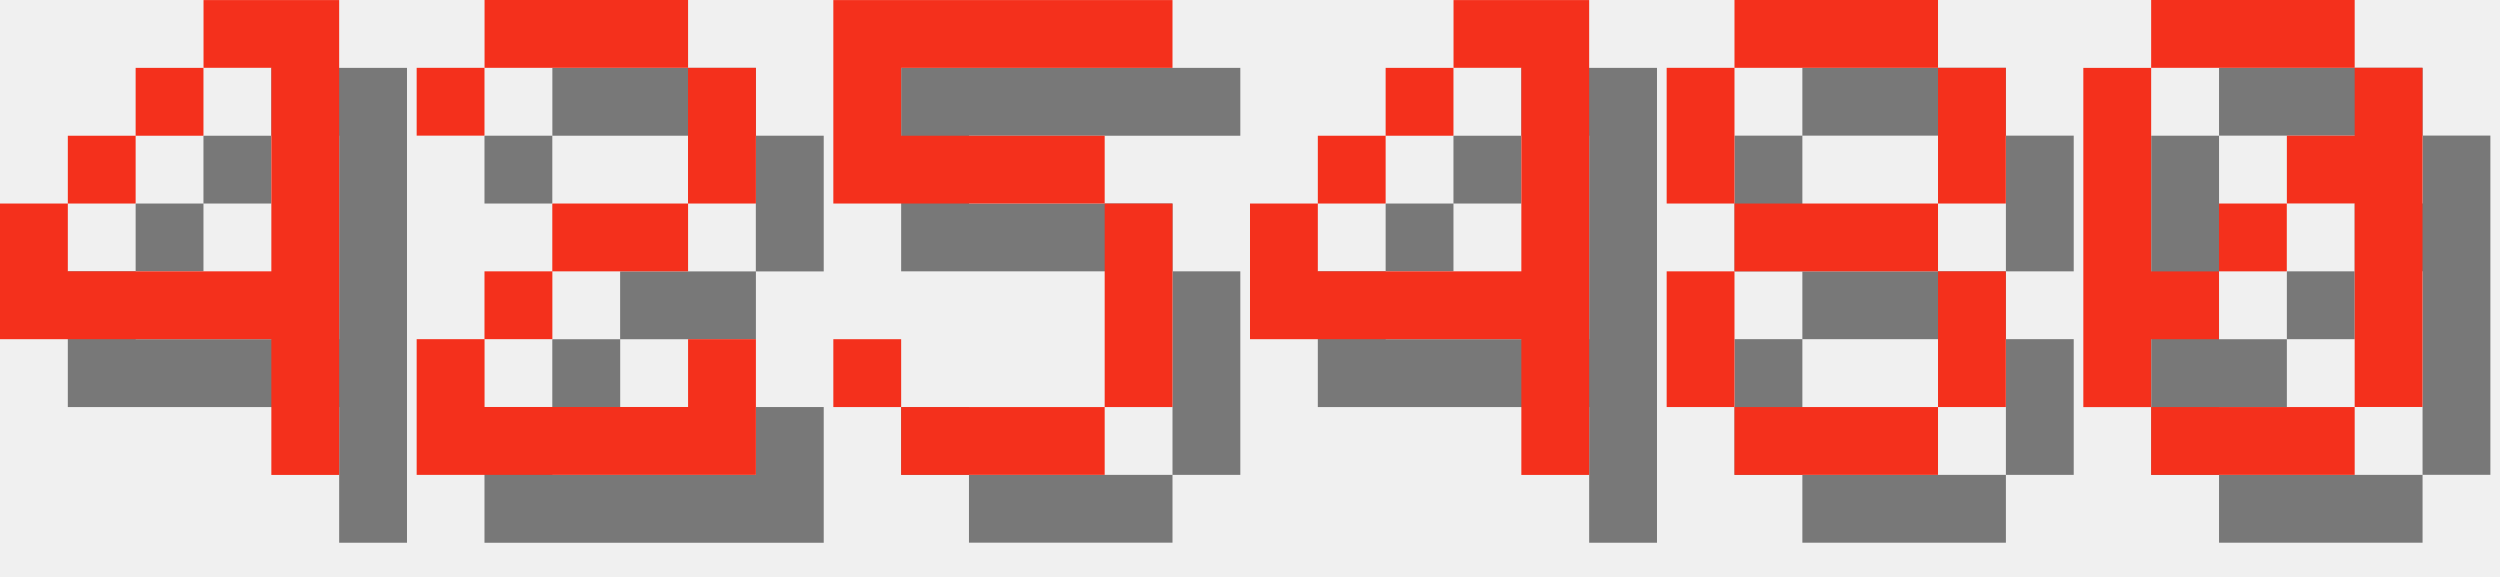
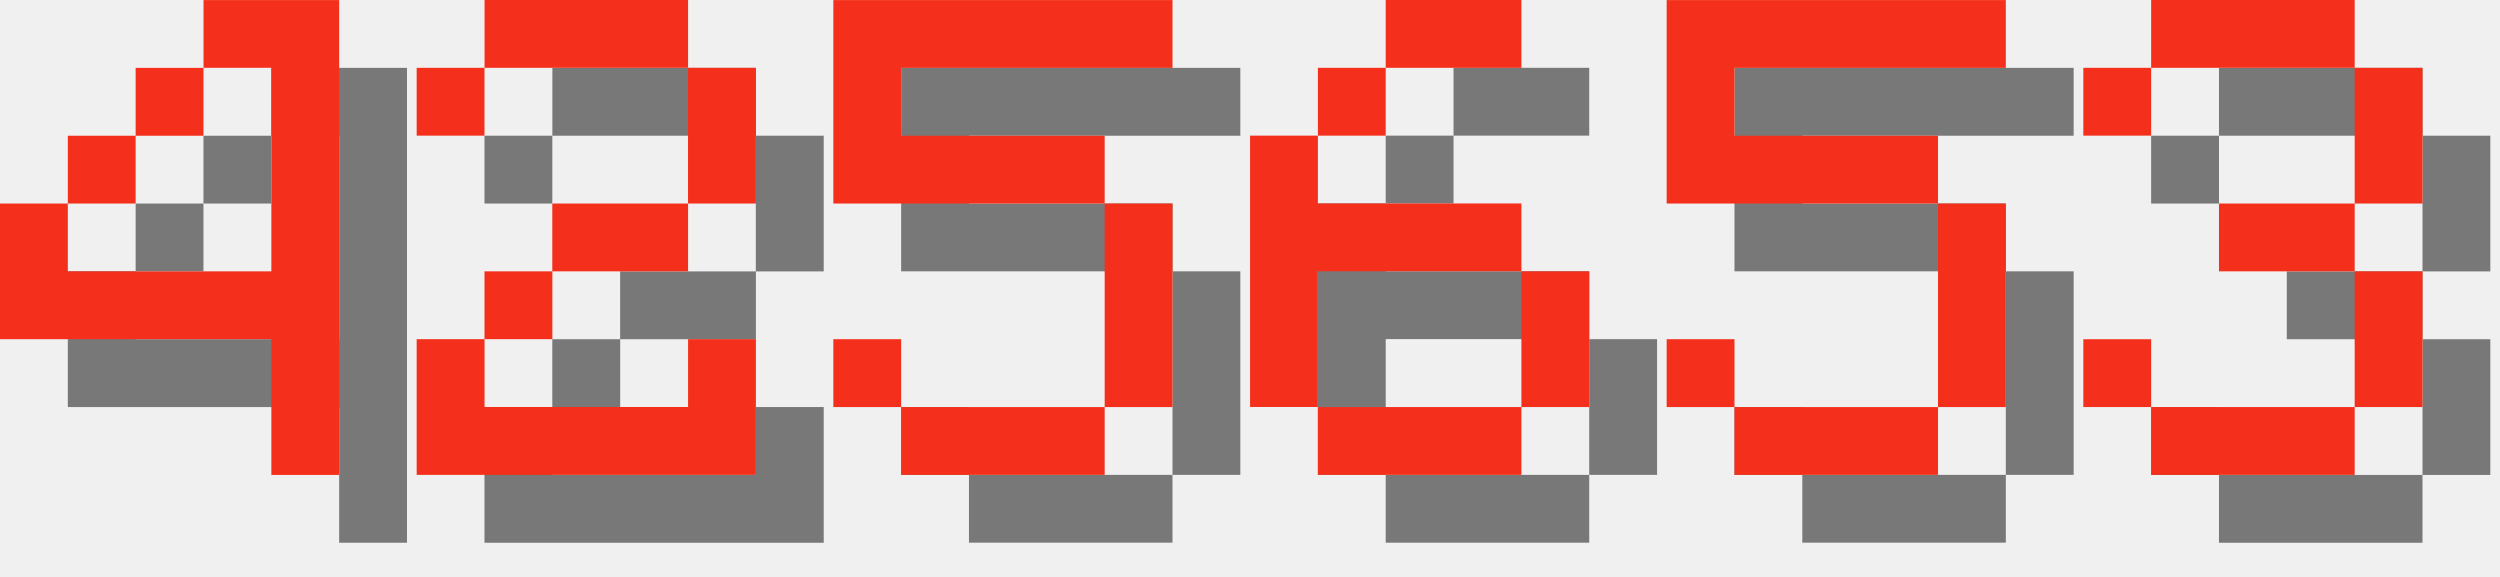
<svg xmlns="http://www.w3.org/2000/svg" version="1.1" width="156.0" height="36">
  <style>
        .text-foreground {
            fill: #F4301C;
        }
        .text-shadow {
            fill: #000000;
            fill-opacity: 0.5;
        }
    </style>
  <g class="digit" id="digit_4" transform="translate(0.0, 0), scale(4)">
    <path id="digit_4_shadow" class="text-shadow" d="m4.233 1.058v1.058h1.058v3.175h-3.175v-1.058h-1.058v2.117h4.233v2.117h1.058v-7.408h-2.117zm-2.117 3.175h1.058v-1.058h-1.058v1.058zm1.058-1.058h1.058v-1.058h-1.058v1.058z" fill-opacity=".5" style="paint-order:stroke fill markers" />
    <path id="digit_4_fg" class="text-foreground" d="m3.175 0v1.058h1.058v3.175h-3.175v-1.058h-1.058v2.117h4.233v2.117h1.058v-7.408h-2.117zm-2.117 3.175h1.058v-1.058h-1.058v1.058zm1.058-1.058h1.058v-1.058h-1.058v1.058z" fill="#fff" style="paint-order:stroke fill markers" />
  </g>
  <g class="digit" id="digit_2" transform="translate(26.0, 0), scale(4)">
    <path id="digit_2_shadow" class="text-shadow" d="m1.058 2.117v1.058h1.058v-1.058h3.175v2.117h-2.117v1.058h-1.058v1.058h-1.058v2.117h5.292v-2.117h-1.058v1.058h-3.175v-1.058h1.058v-1.058h2.117v-1.058h1.058v-2.117h-1.058v-1.058h-3.175v1.058h-1.058z" fill-opacity=".5" style="paint-order:stroke fill markers" />
    <path id="digit_2_fg" class="text-foreground" d="m0 1.058v1.058h1.058v-1.058h3.175v2.117h-2.117v1.058h-1.058v1.058h-1.058v2.117h5.292v-2.117h-1.058v1.058h-3.175v-1.058h1.058v-1.058h2.117v-1.058h1.058v-2.117h-1.058v-1.058h-3.175v1.058h-1.058z" fill="#fff" style="paint-order:stroke fill markers" />
  </g>
  <g class="digit" id="digit_5" transform="translate(52.0, 0), scale(4)">
    <path id="digit_5_shadow" class="text-shadow" d="m1.058 1.058v3.175h4.233v3.175h-3.175v-1.058h-1.058v1.058h1.058v1.058h3.175v-1.058h1.058v-3.175h-1.058v-1.058h-3.175v-1.058h4.233v-1.058h-5.292z" fill-opacity=".5" style="paint-order:stroke fill markers" />
    <path id="digit_5_fg" class="text-foreground" d="m0 0v3.175h4.233v3.175h-3.175v-1.058h-1.058v1.058h1.058v1.058h3.175v-1.058h1.058v-3.175h-1.058v-1.058h-3.175v-1.058h4.233v-1.058h-5.292z" fill="#fff" style="paint-order:stroke fill markers" />
  </g>
-   <g class="digit" id="digit_4" transform="translate(78.0, 0), scale(4)">
-     <path id="digit_4_shadow" class="text-shadow" d="m4.233 1.058v1.058h1.058v3.175h-3.175v-1.058h-1.058v2.117h4.233v2.117h1.058v-7.408h-2.117zm-2.117 3.175h1.058v-1.058h-1.058v1.058zm1.058-1.058h1.058v-1.058h-1.058v1.058z" fill-opacity=".5" style="paint-order:stroke fill markers" />
-     <path id="digit_4_fg" class="text-foreground" d="m3.175 0v1.058h1.058v3.175h-3.175v-1.058h-1.058v2.117h4.233v2.117h1.058v-7.408h-2.117zm-2.117 3.175h1.058v-1.058h-1.058v1.058zm1.058-1.058h1.058v-1.058h-1.058v1.058z" fill="#fff" style="paint-order:stroke fill markers" />
+   <g class="digit" id="digit_6" transform="translate(78.0, 0), scale(4)">
+     <path id="digit_6_shadow" class="text-shadow" d="m3.175 1.058v1.058h2.117v-1.058h-2.117zm0 1.058h-1.058v1.058h1.058v-1.058zm-1.058 1.058h-1.058v4.233h1.058v-2.117h3.175v-1.058h-3.175v-1.058zm3.175 2.117v2.117h1.058v-2.117h-1.058zm0 2.117h-3.175v1.058h3.175v-1.058z" fill-opacity=".5" style="paint-order:stroke fill markers" />
+     <path id="digit_6_fg" class="text-foreground" d="m2.117 0v1.058h2.117v-1.058h-2.117zm0 1.058h-1.058v1.058h1.058v-1.058zm-1.058 1.058h-1.058v4.233h1.058v-2.117h3.175v-1.058h-3.175v-1.058zm3.175 2.117v2.117h1.058v-2.117h-1.058zm0 2.117h-3.175v1.058h3.175v-1.058z" fill="#fff" style="paint-order:stroke fill markers" />
  </g>
-   <g class="digit" id="digit_8" transform="translate(104.0, 0), scale(4)">
-     <path id="digit_8_shadow" class="text-shadow" d="m2.117 1.058v1.058h3.175v-1.058h-3.175zm3.175 1.058v2.117h1.058v-2.117h-1.058zm0 2.117h-3.175v1.058h3.175v-1.058zm0 1.058v2.117h1.058v-2.117h-1.058zm0 2.117h-3.175v1.058h3.175v-1.058zm-3.175 0v-2.117h-1.058v2.117h1.058zm0-3.175v-2.117h-1.058v2.117h1.058z" fill-opacity=".5" style="paint-order:stroke fill markers" />
-     <path id="digit_8_fg" class="text-foreground" d="m1.058 0v1.058h3.175v-1.058h-3.175zm3.175 1.058v2.117h1.058v-2.117h-1.058zm0 2.117h-3.175v1.058h3.175v-1.058zm0 1.058v2.117h1.058v-2.117h-1.058zm0 2.117h-3.175v1.058h3.175v-1.058zm-3.175 0v-2.117h-1.058v2.117h1.058zm0-3.175v-2.117h-1.058v2.117h1.058z" fill="#fff" style="paint-order:stroke fill markers" />
+   <g class="digit" id="digit_5" transform="translate(104.0, 0), scale(4)">
+     <path id="digit_5_shadow" class="text-shadow" d="m1.058 1.058v3.175h4.233v3.175h-3.175v-1.058h-1.058v1.058h1.058v1.058h3.175v-1.058h1.058v-3.175h-1.058v-1.058h-3.175v-1.058h4.233v-1.058h-5.292z" fill-opacity=".5" style="paint-order:stroke fill markers" />
+     <path id="digit_5_fg" class="text-foreground" d="m0 0v3.175h4.233v3.175h-3.175v-1.058h-1.058v1.058h1.058v1.058h3.175v-1.058h1.058v-3.175h-1.058v-1.058h-3.175v-1.058h4.233v-1.058h-5.292z" fill="#fff" style="paint-order:stroke fill markers" />
  </g>
-   <g class="digit" id="digit_0" transform="translate(130.0, 0), scale(4)">
-     <path id="digit_0_shadow" class="text-shadow" d="m2.117 1.058v1.058h3.175v-1.058h-3.175zm3.175 1.058v1.058h-1.058v1.058h1.058v3.175h1.058v-5.292h-1.058zm0 5.292h-3.175v1.058h3.175v-1.058zm-3.175 0v-1.058h1.058v-1.058h-1.058v-3.175h-1.058v5.292h1.058zm1.058-2.117h1.058v-1.058h-1.058v1.058z" fill-opacity=".5" style="paint-order:stroke fill markers" />
-     <path id="digit_0_fg" class="text-foreground" d="m1.058 0v1.058h3.175v-1.058h-3.175zm3.175 1.058v1.058h-1.058v1.058h1.058v3.175h1.058v-5.292h-1.058zm0 5.292h-3.175v1.058h3.175v-1.058zm-3.175 0v-1.058h1.058v-1.058h-1.058v-3.175h-1.058v5.292h1.058zm1.058-2.117h1.058v-1.058h-1.058v1.058z" fill="#fff" style="paint-order:stroke fill markers" />
+   <g class="digit" id="digit_3" transform="translate(130.0, 0), scale(4)">
+     <path id="digit_3_shadow" class="text-shadow" d="m1.058 2.117v1.058h1.058v-1.058h3.175v2.117h-2.117v1.058h2.117v2.117h-3.175v-1.058h-1.058v1.058h1.058v1.058h3.175v-1.058h1.058v-2.117h-1.058v-1.058h1.058v-2.117h-1.058v-1.058h-3.175v1.058h-1.058z" fill-opacity=".5" style="paint-order:stroke fill markers" />
+     <path id="digit_3_fg" class="text-foreground" d="m0 1.058v1.058h1.058v-1.058h3.175v2.117h-2.117v1.058h2.117v2.117h-3.175v-1.058h-1.058v1.058h1.058v1.058h3.175v-1.058h1.058v-2.117h-1.058v-1.058h1.058v-2.117h-1.058v-1.058h-3.175v1.058h-1.058z" fill="#fff" style="paint-order:stroke fill markers" />
  </g>
</svg>
